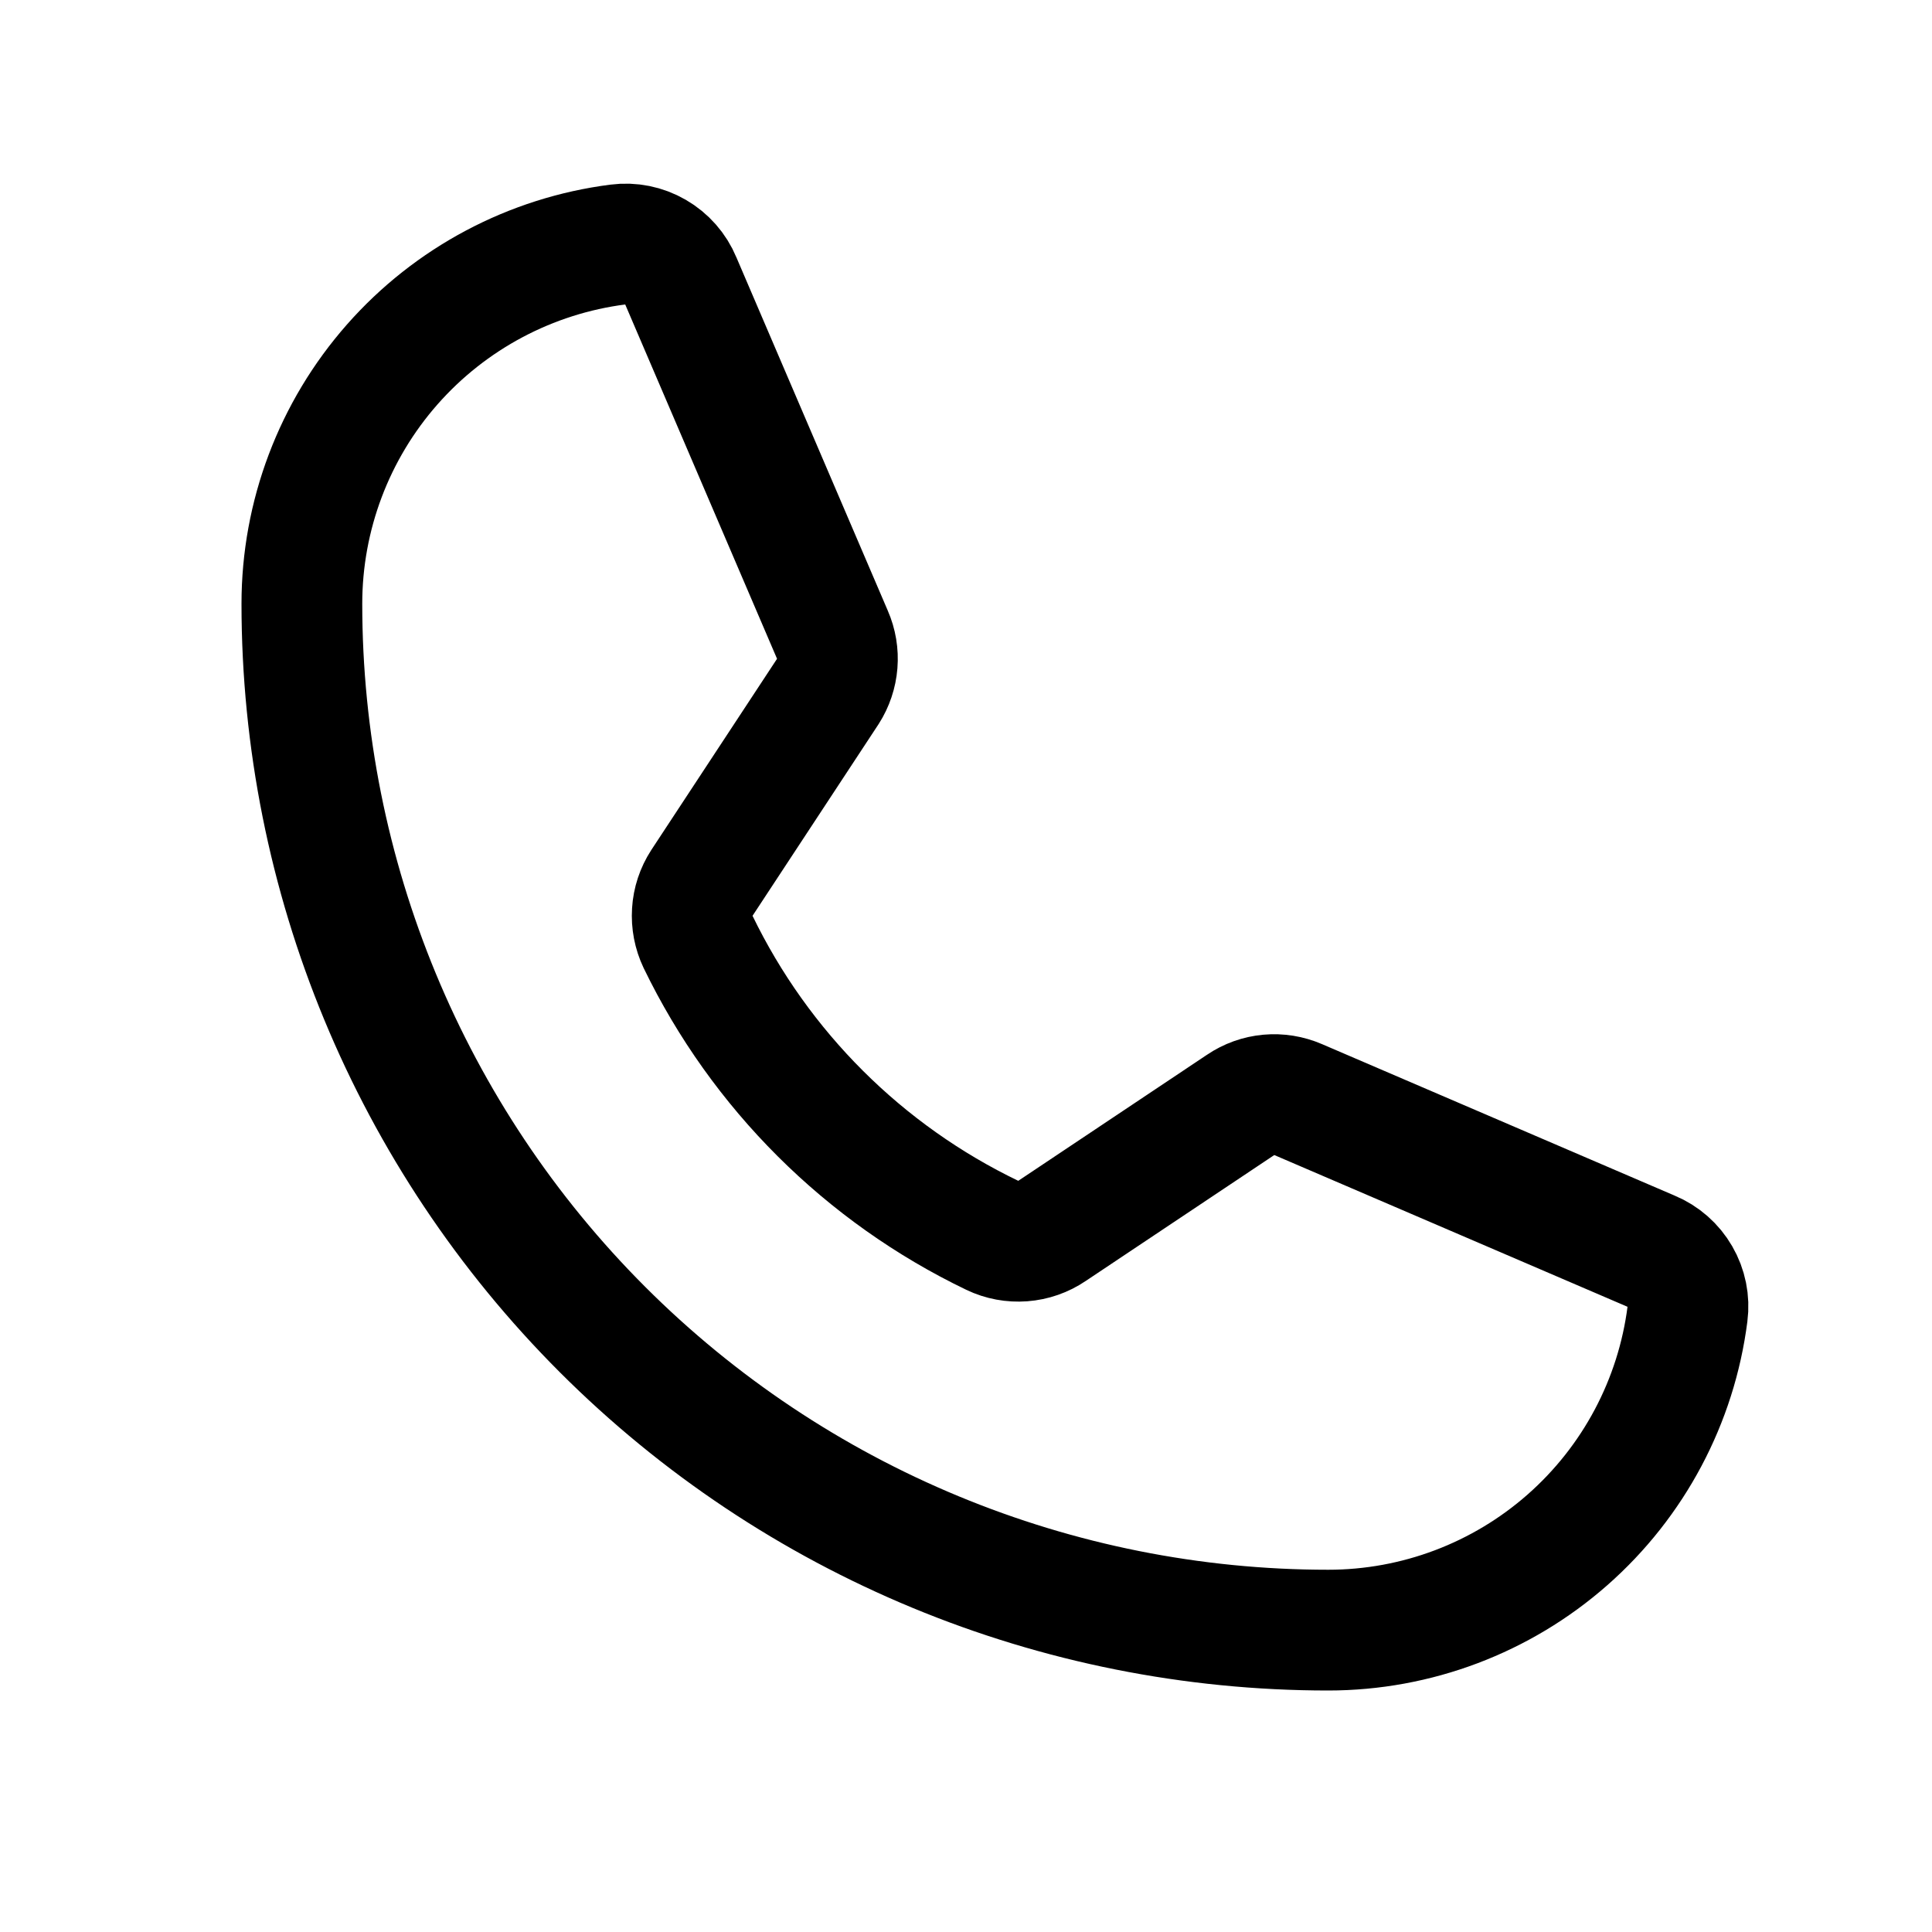
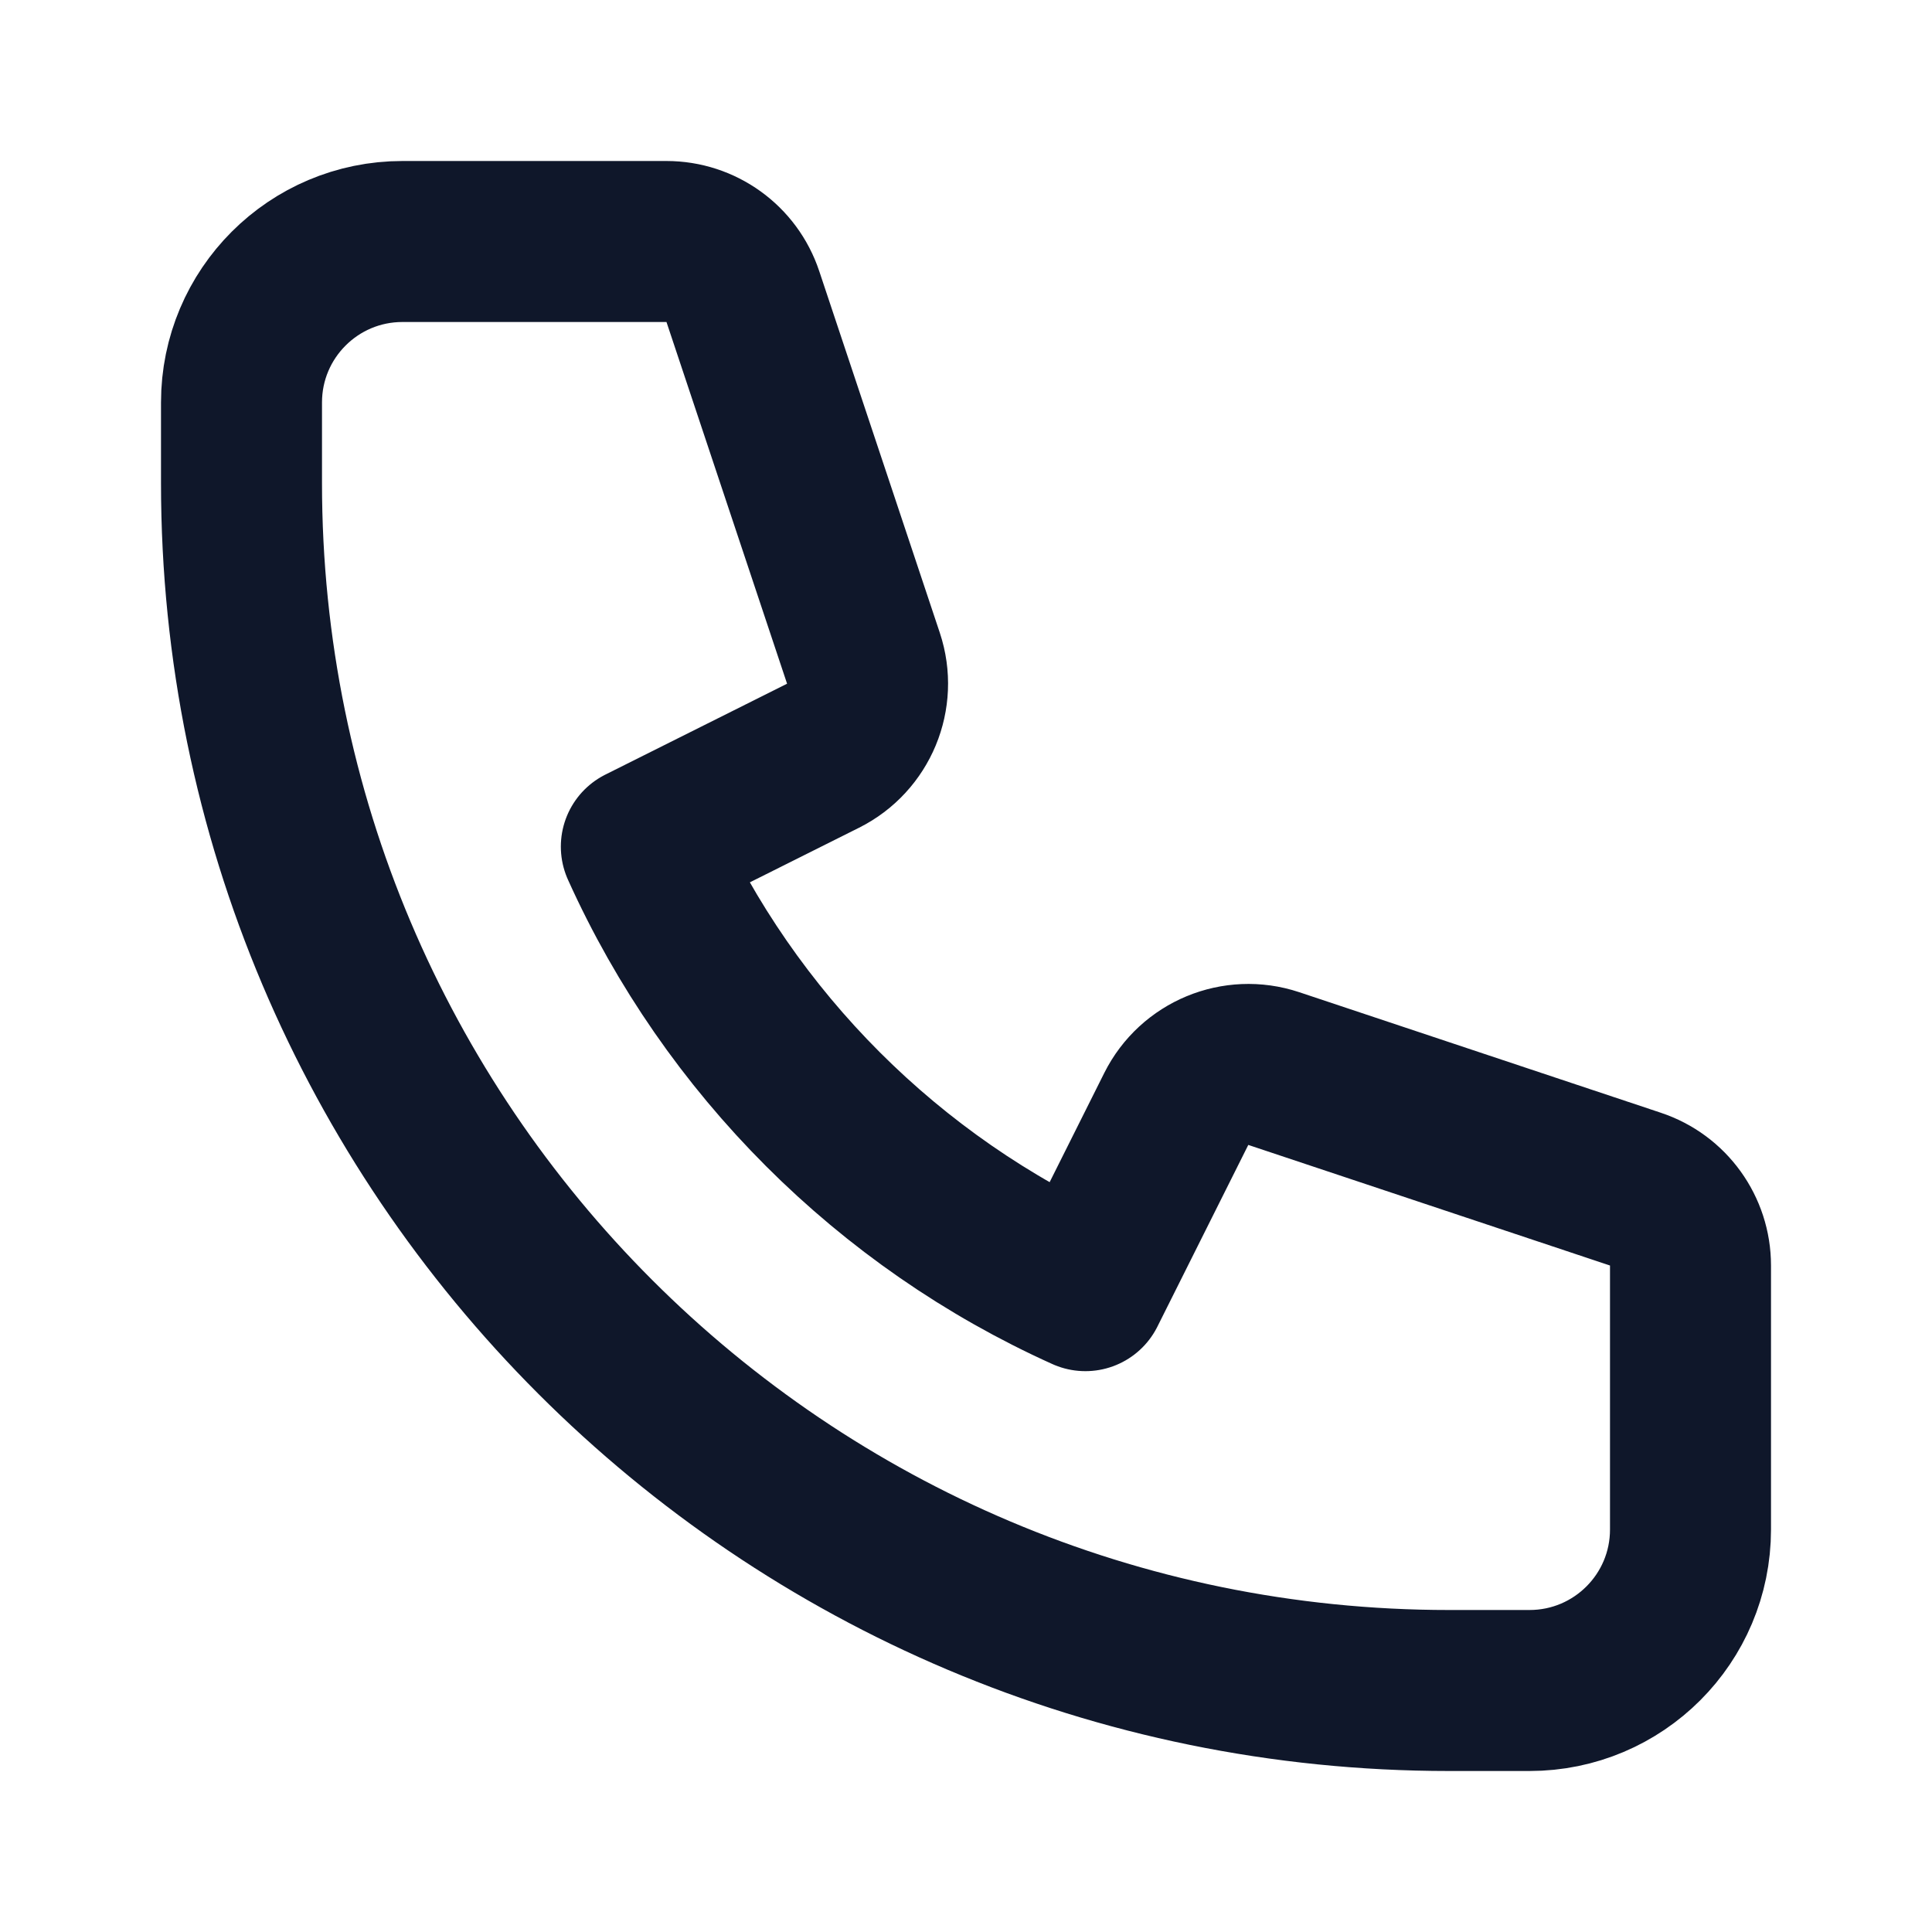
- <svg xmlns="http://www.w3.org/2000/svg" width="32" height="32" viewBox="0 0 32 32" fill="none">
-   <path d="M11.562 15.6C12.591 17.725 14.31 19.439 16.438 20.462C16.594 20.537 16.768 20.569 16.941 20.556C17.114 20.543 17.281 20.485 17.425 20.387L20.55 18.3C20.688 18.206 20.848 18.149 21.014 18.134C21.18 18.119 21.347 18.146 21.5 18.212L27.35 20.725C27.55 20.808 27.717 20.955 27.825 21.142C27.934 21.33 27.978 21.548 27.95 21.762C27.765 23.21 27.058 24.54 25.963 25.504C24.868 26.468 23.459 27 22 27C17.491 27 13.167 25.209 9.979 22.021C6.791 18.833 5 14.509 5 10C5 8.541 5.532 7.132 6.496 6.037C7.46 4.942 8.79 4.235 10.238 4.05C10.452 4.022 10.67 4.066 10.858 4.175C11.045 4.283 11.192 4.45 11.275 4.65L13.787 10.512C13.853 10.663 13.88 10.827 13.867 10.991C13.854 11.154 13.801 11.312 13.713 11.45L11.625 14.625C11.532 14.769 11.477 14.934 11.467 15.104C11.456 15.275 11.489 15.446 11.562 15.6V15.6Z" stroke="black" stroke-width="2" stroke-linecap="round" stroke-linejoin="round" />
+ <svg xmlns="http://www.w3.org/2000/svg" width="24" height="24" viewBox="0 0 24 24" fill="none">
+   <path d="M3 5C3 3.895 3.895 3 5 3H8.279C8.71 3 9.092 3.275 9.228 3.684L10.726 8.177C10.883 8.649 10.669 9.165 10.224 9.388L7.967 10.517C9.069 12.961 11.039 14.931 13.483 16.033L14.612 13.776C14.835 13.331 15.351 13.117 15.823 13.274L20.316 14.772C20.725 14.908 21 15.29 21 15.721V19C21 20.105 20.105 21 19 21H18C9.716 21 3 14.284 3 6V5Z" stroke="#0F172A" stroke-width="2" stroke-linecap="round" stroke-linejoin="round" />
</svg>
